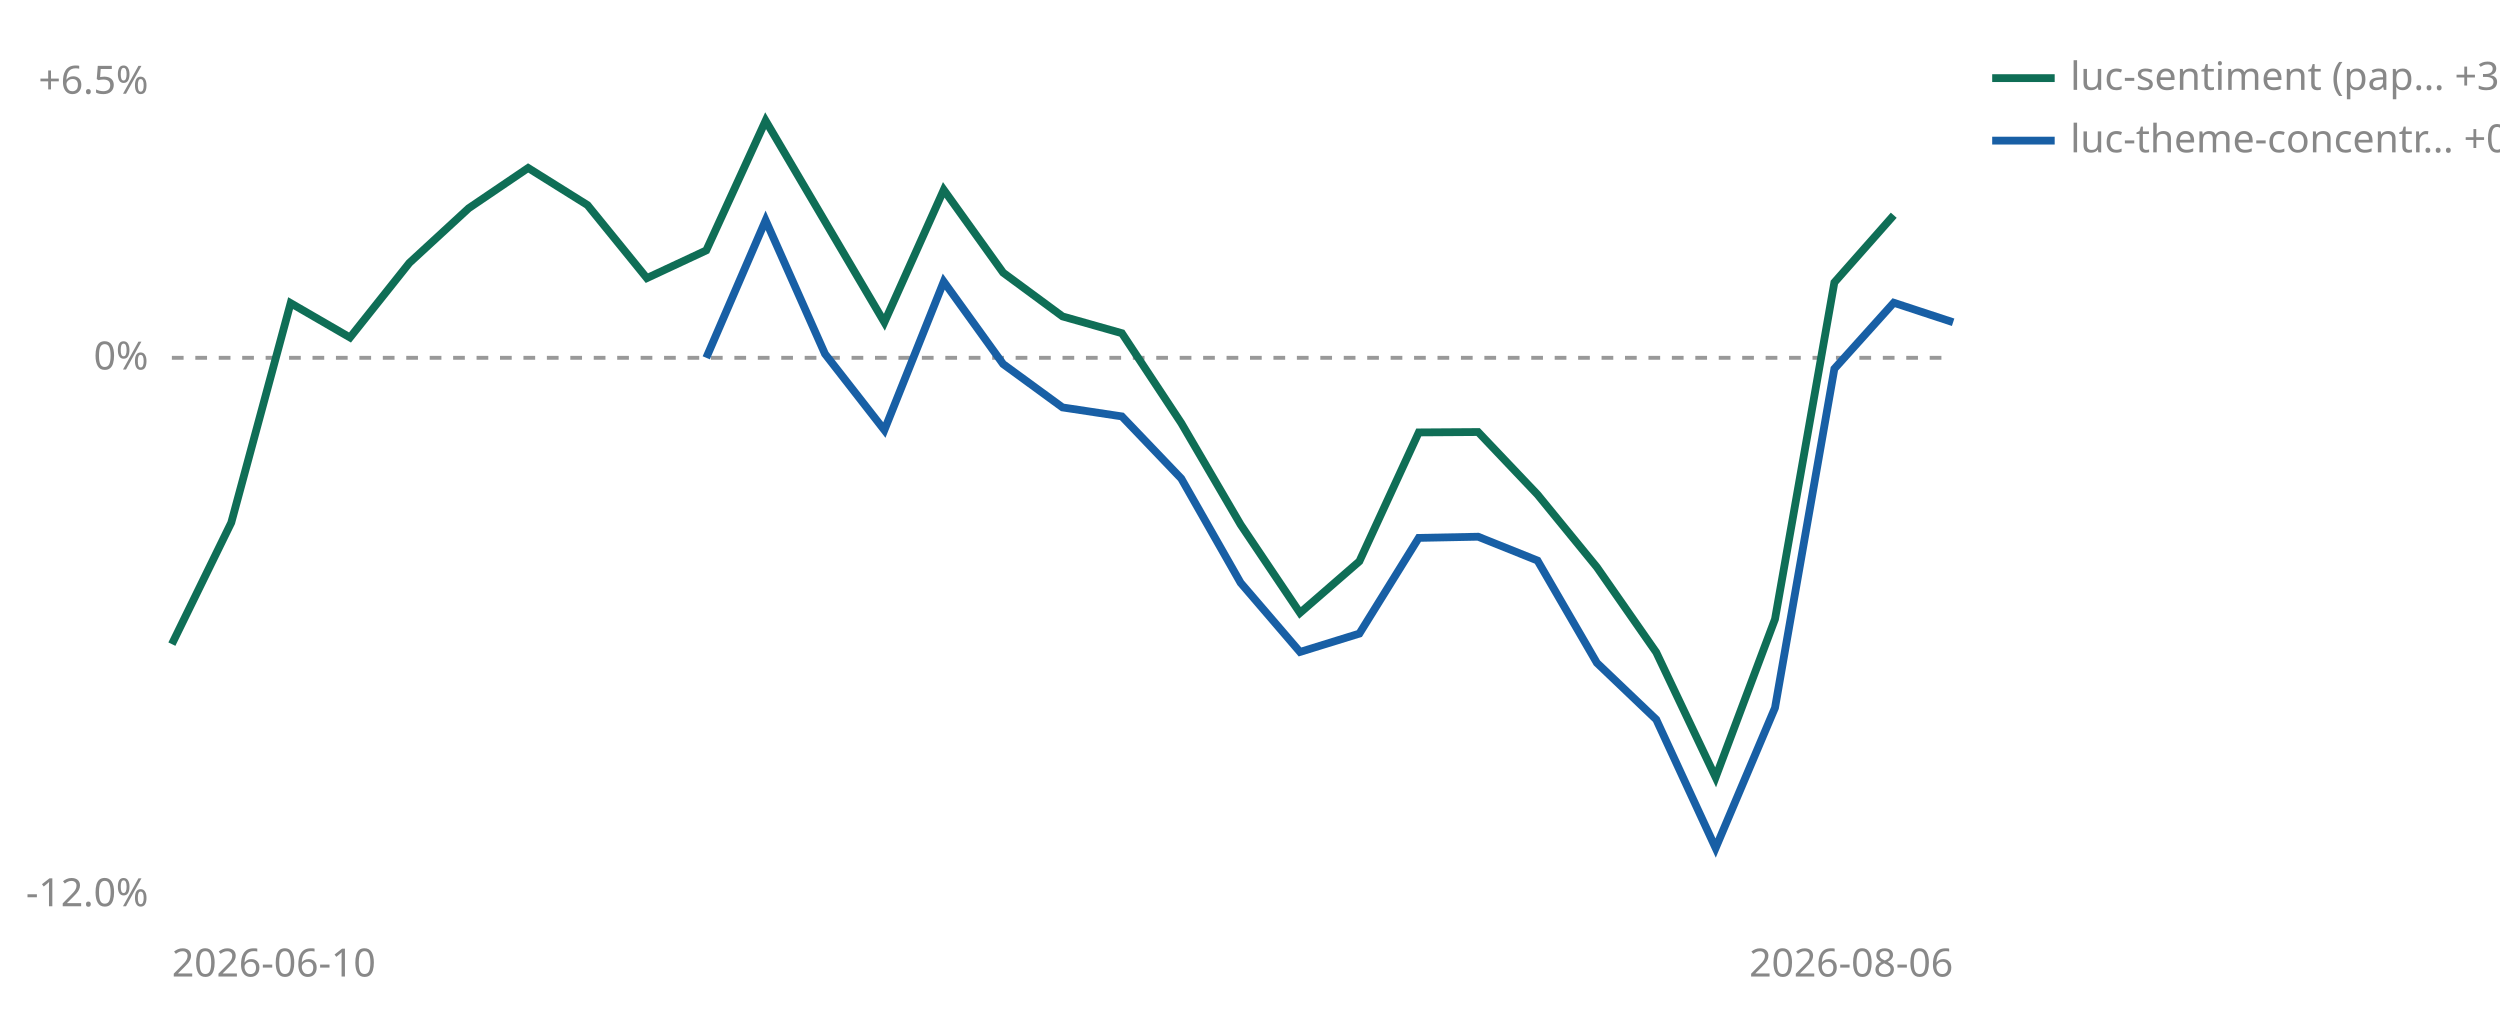
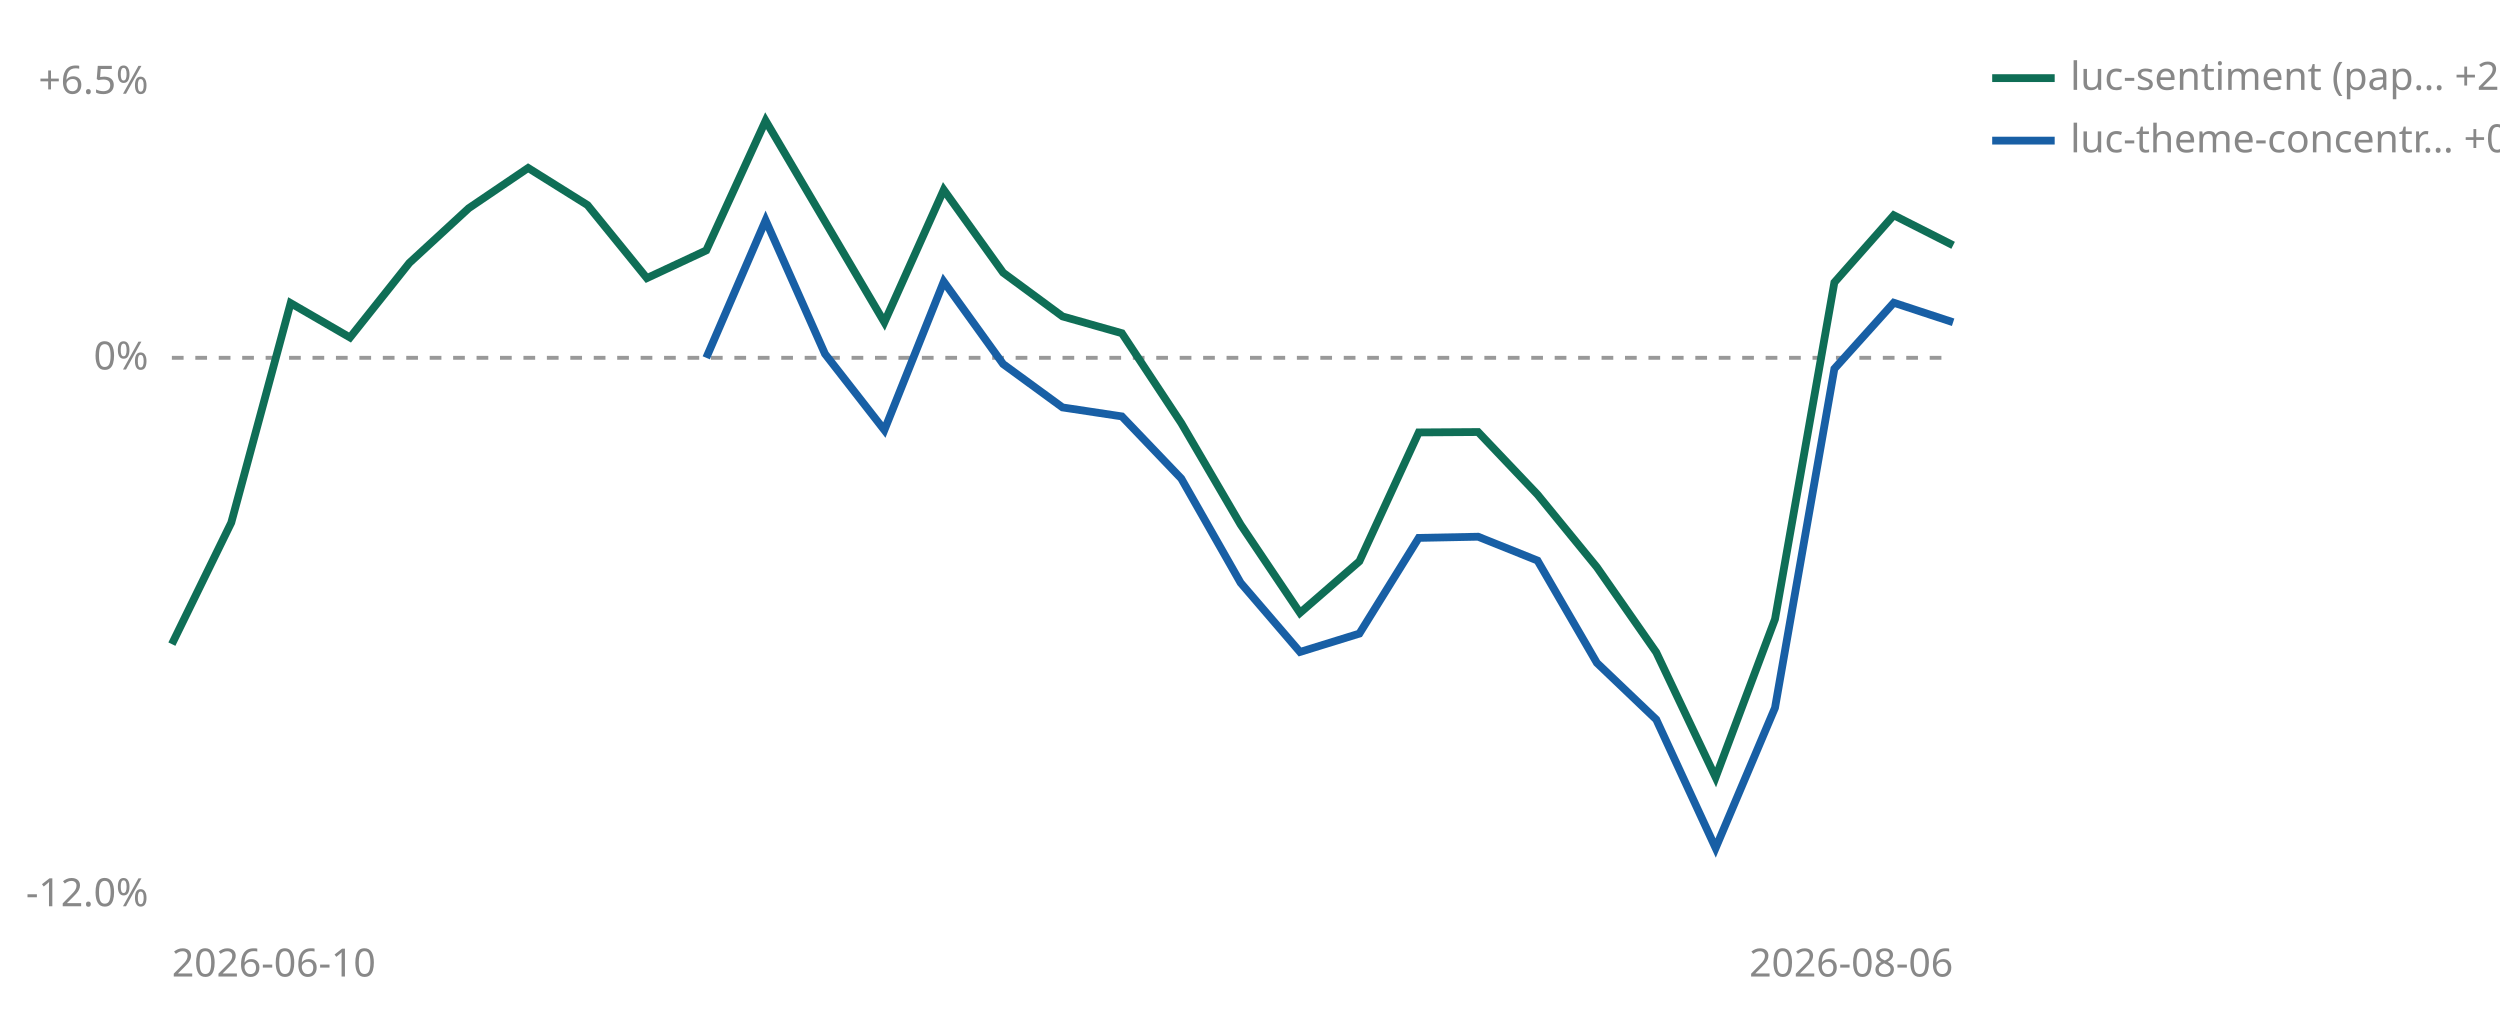
<svg xmlns="http://www.w3.org/2000/svg" viewBox="0 0 640 260" width="640" height="260" role="img" aria-label="Cumulative percent return since joining, per strategy">
  <line id="zero" x1="44" y1="91.6" x2="500" y2="91.6" stroke="#999999" stroke-width="1" stroke-dasharray="3 3" />
  <text x="38" y="94.6" font-size="10" fill="#888888" text-anchor="end" font-family="sans-serif">0%</text>
  <text x="38" y="24.0" font-size="10" fill="#888888" text-anchor="end" font-family="sans-serif">+6.5%</text>
  <text x="38" y="232.0" font-size="10" fill="#888888" text-anchor="end" font-family="sans-serif">-12.0%</text>
  <text x="44" y="250" font-size="10" fill="#888888" font-family="sans-serif">2026-06-10</text>
  <text x="500" y="250" font-size="10" fill="#888888" text-anchor="end" font-family="sans-serif">2026-08-06</text>
-   <polyline points="44.0,164.9 59.2,133.8 74.4,77.6 89.6,86.4 104.8,67.3 120.0,53.3 135.2,43.0 150.4,52.5 165.6,71.2 180.8,64.1 196.0,30.9 226.4,82.5 241.6,48.6 256.8,69.8 272.0,81.0 287.2,85.3 302.4,108.3 317.6,134.3 332.8,156.9 348.0,143.7 363.2,110.7 378.4,110.6 393.6,126.6 408.8,145.2 424.0,167.0 439.2,199.0 454.4,158.5 469.6,72.3 484.8,55.1" fill="none" stroke="#0F6E56" stroke-width="2" />
+   <polyline points="44.0,164.9 59.2,133.8 74.4,77.6 89.6,86.4 104.8,67.3 120.0,53.3 135.2,43.0 150.4,52.5 165.6,71.2 180.8,64.1 196.0,30.9 226.4,82.5 241.6,48.6 256.8,69.8 272.0,81.0 287.2,85.3 302.4,108.3 317.6,134.3 332.8,156.9 348.0,143.7 363.2,110.7 378.4,110.6 393.6,126.6 408.8,145.2 424.0,167.0 439.2,199.0 454.4,158.5 469.6,72.3 484.8,55.1 500.0,62.8" fill="none" stroke="#0F6E56" stroke-width="2" />
  <polyline points="180.8,91.6 196.0,56.4 211.2,90.6 226.4,110.1 241.6,72.1 256.8,93.2 272.0,104.3 287.2,106.6 302.4,122.5 317.6,149.2 332.8,166.9 348.0,162.2 363.2,137.7 378.4,137.4 393.6,143.5 408.8,169.7 424.0,184.2 439.2,217.1 454.4,181.2 469.6,94.4 484.8,77.5 500.0,82.5" fill="none" stroke="#185FA5" stroke-width="2" />
  <line x1="510" y1="20" x2="526" y2="20" stroke="#0F6E56" stroke-width="2" />
-   <text x="530" y="23" font-size="10" fill="#888888" font-family="sans-serif">luc-sentiment (pap… +3.1%</text>
+   <text x="530" y="23" font-size="10" fill="#888888" font-family="sans-serif">luc-sentiment (pap… +2.5%</text>
  <line x1="510" y1="36" x2="526" y2="36" stroke="#185FA5" stroke-width="2" />
  <text x="530" y="39" font-size="10" fill="#888888" font-family="sans-serif">luc-theme-concentr… +0.8%</text>
</svg>
